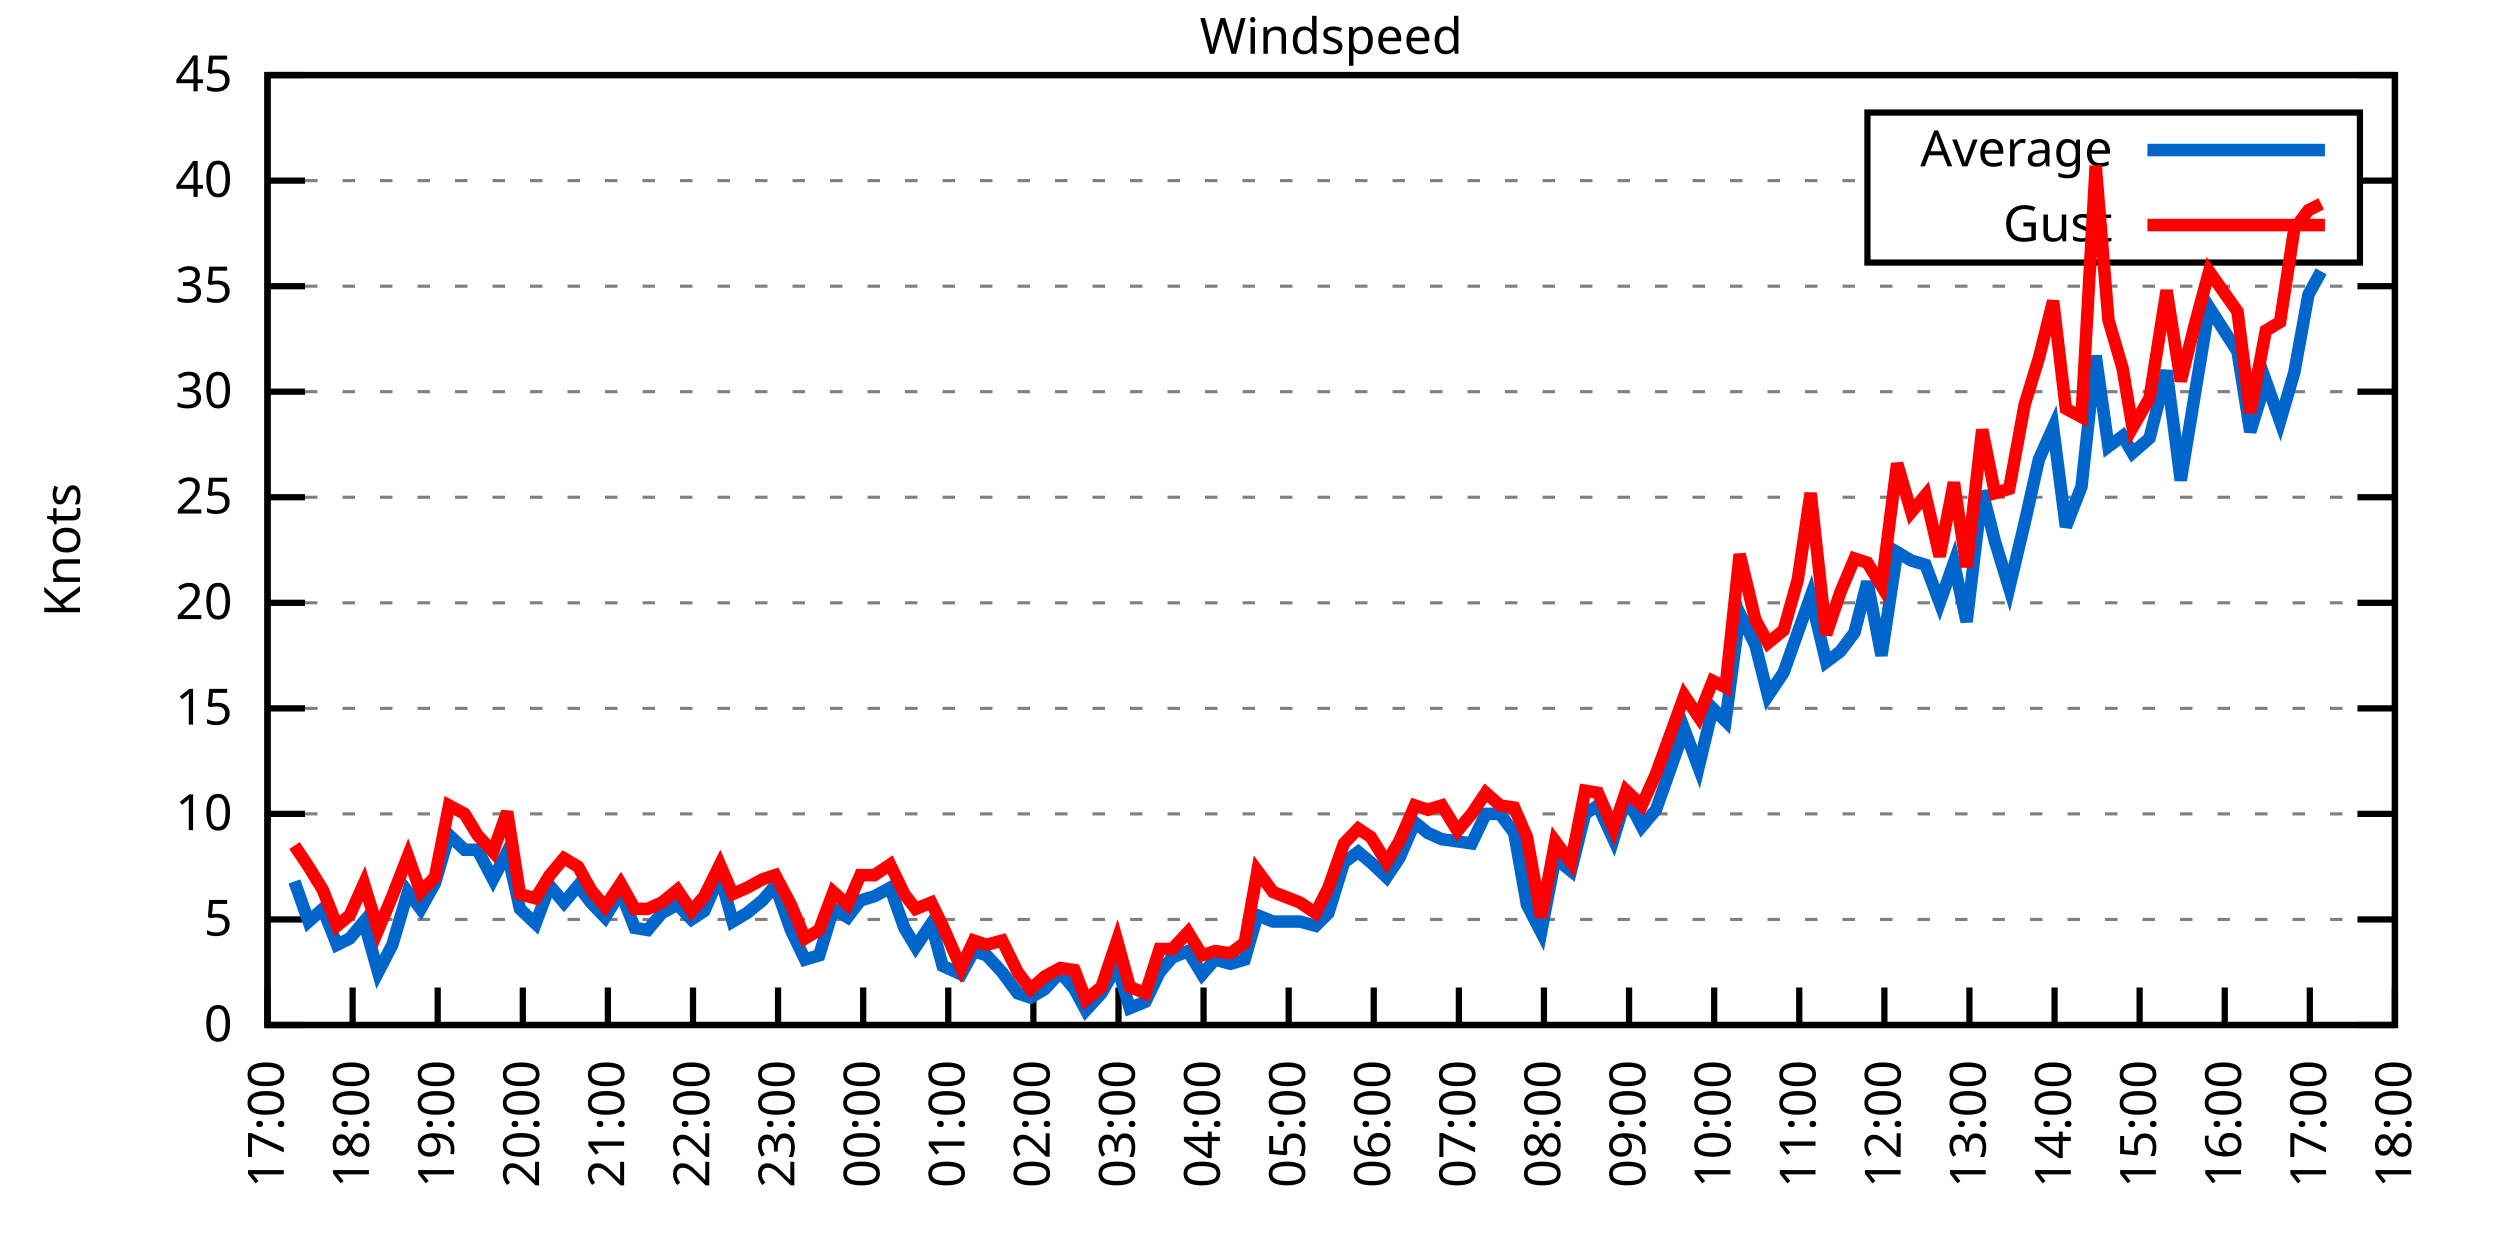
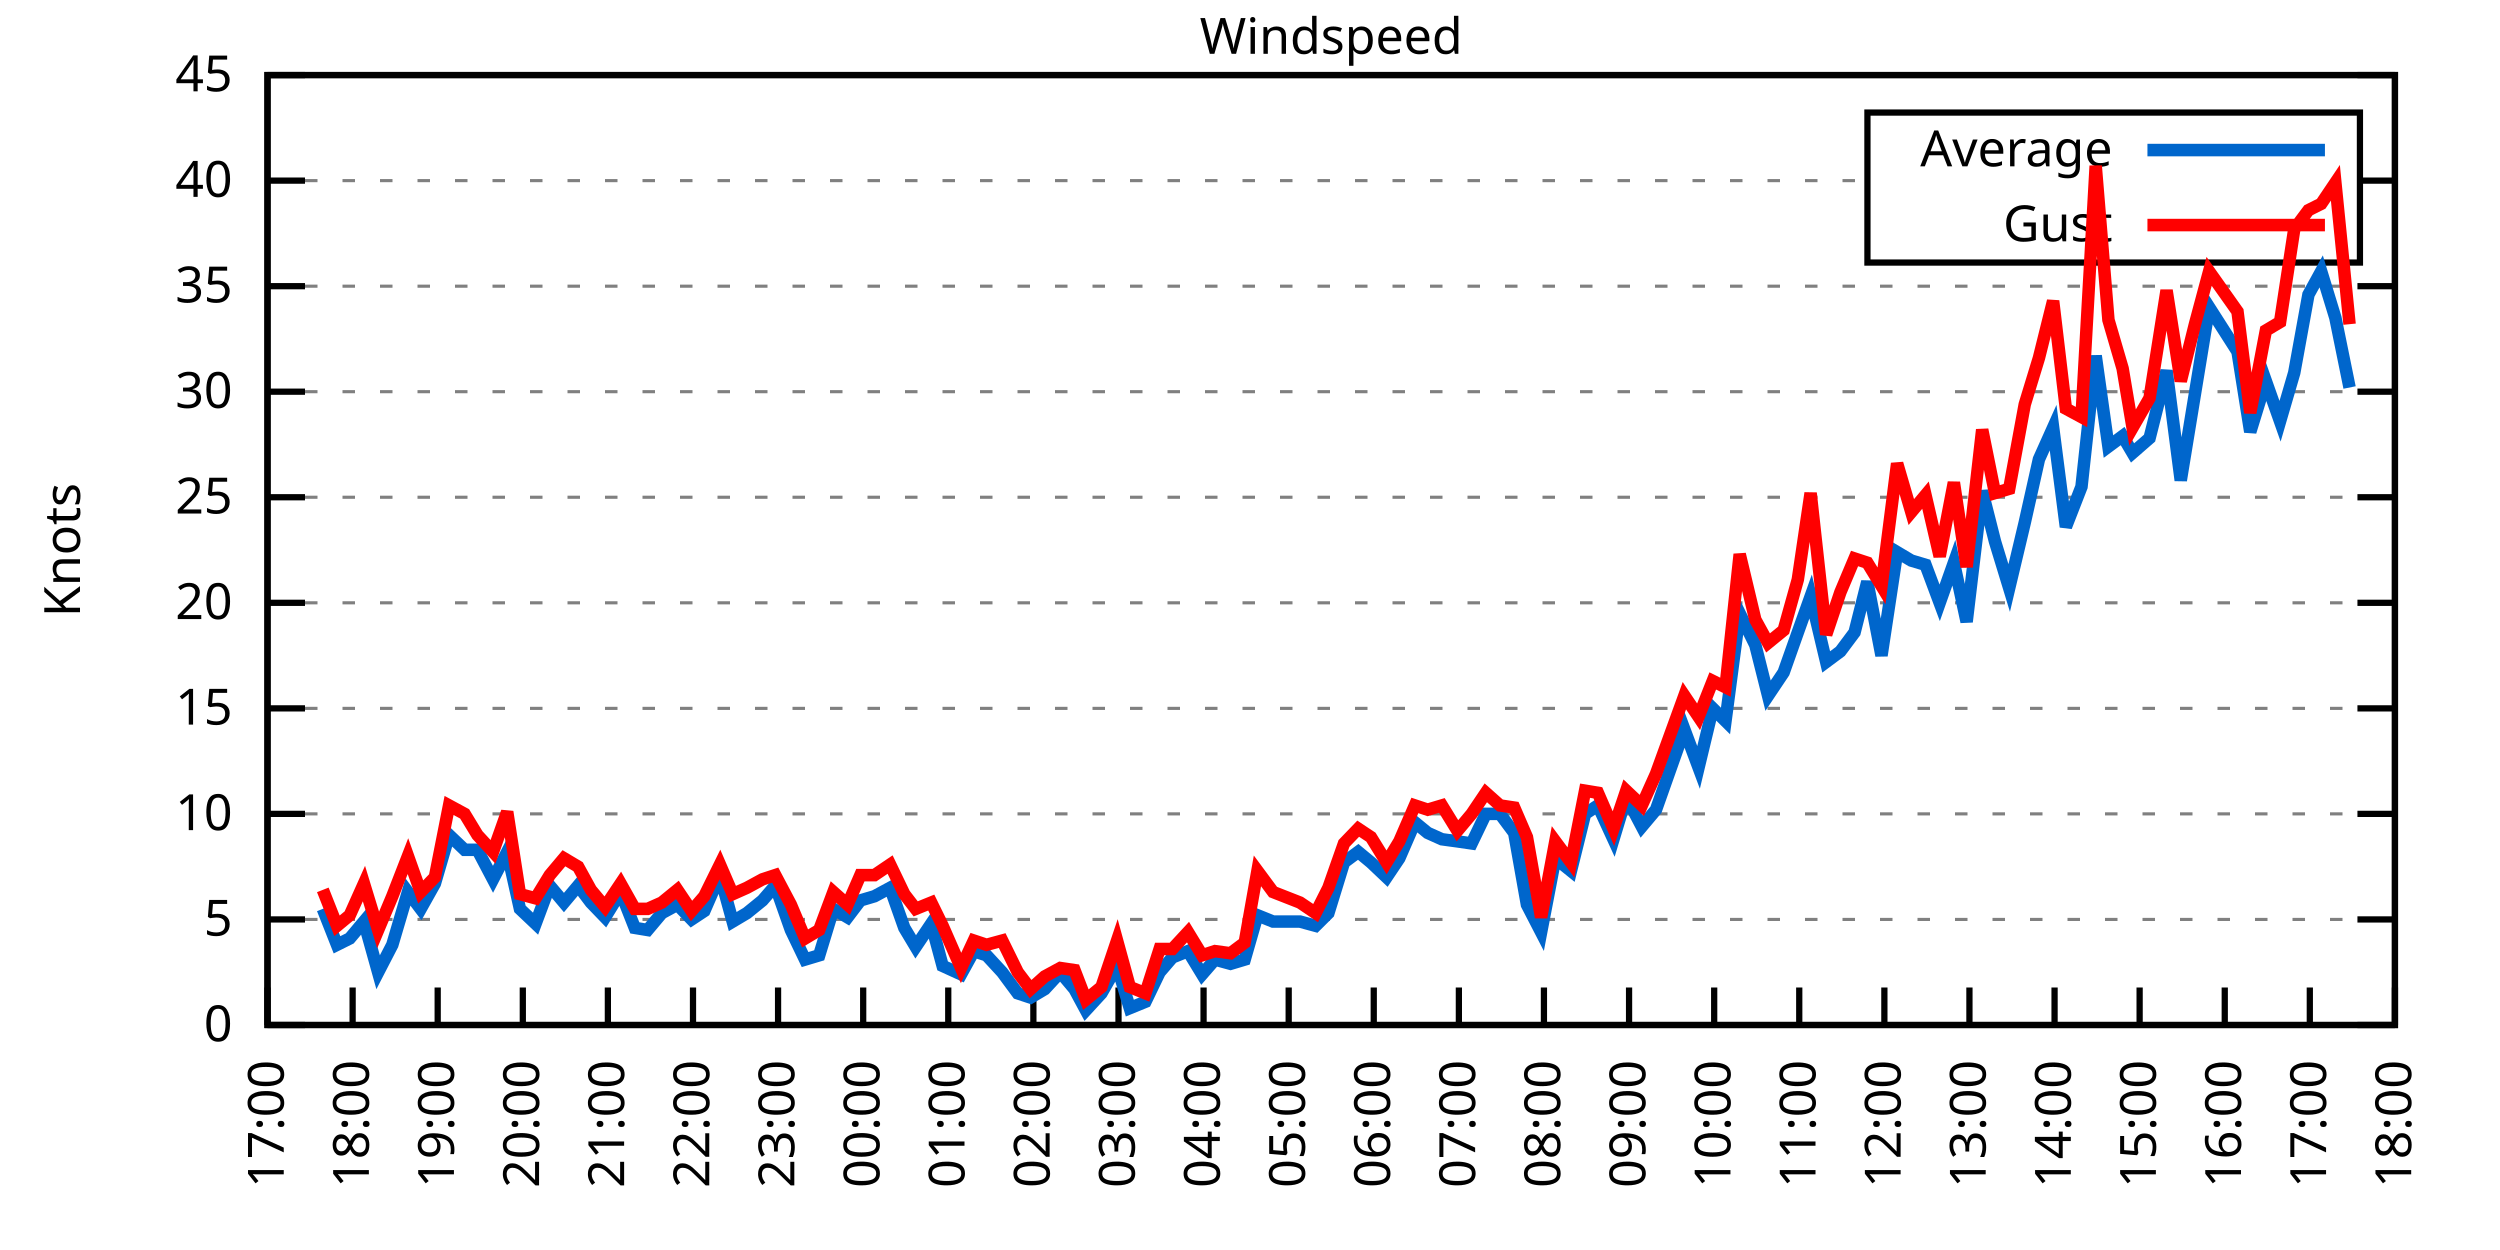
<svg xmlns="http://www.w3.org/2000/svg" xmlns:xlink="http://www.w3.org/1999/xlink" width="400" height="200" viewBox="0 0 400 200">
  <g id="gnuplot_canvas">
    <rect x="0" y="0" width="400" height="200" fill="none" />
    <defs>
      <circle id="gpDot" r="0.5" stroke-width="0.5" stroke="currentColor" />
      <path id="gpPt0" stroke-width="0.333" stroke="currentColor" d="M-1,0 h2 M0,-1 v2" />
      <path id="gpPt1" stroke-width="0.333" stroke="currentColor" d="M-1,-1 L1,1 M1,-1 L-1,1" />
      <path id="gpPt2" stroke-width="0.333" stroke="currentColor" d="M-1,0 L1,0 M0,-1 L0,1 M-1,-1 L1,1 M-1,1 L1,-1" />
      <rect id="gpPt3" stroke-width="0.333" stroke="currentColor" x="-1" y="-1" width="2" height="2" />
      <rect id="gpPt4" stroke-width="0.333" stroke="currentColor" fill="currentColor" x="-1" y="-1" width="2" height="2" />
      <circle id="gpPt5" stroke-width="0.333" stroke="currentColor" cx="0" cy="0" r="1" />
      <use xlink:href="#gpPt5" id="gpPt6" fill="currentColor" stroke="none" />
      <path id="gpPt7" stroke-width="0.333" stroke="currentColor" d="M0,-1.33 L-1.33,0.67 L1.33,0.67 z" />
      <use xlink:href="#gpPt7" id="gpPt8" fill="currentColor" stroke="none" />
      <use xlink:href="#gpPt7" id="gpPt9" stroke="currentColor" transform="rotate(180)" />
      <use xlink:href="#gpPt9" id="gpPt10" fill="currentColor" stroke="none" />
      <use xlink:href="#gpPt3" id="gpPt11" stroke="currentColor" transform="rotate(45)" />
      <use xlink:href="#gpPt11" id="gpPt12" fill="currentColor" stroke="none" />
      <path id="gpPt13" stroke-width="0.333" stroke="currentColor" d="M0,1.330 L1.265,0.411 L0.782,-1.067 L-0.782,-1.076 L-1.265,0.411 z" />
      <use xlink:href="#gpPt13" id="gpPt14" fill="currentColor" stroke="none" />
      <filter id="textbox" filterUnits="objectBoundingBox" x="0" y="0" height="1" width="1">
        <feFlood flood-color="white" flood-opacity="1" result="bgnd" />
        <feComposite in="SourceGraphic" in2="bgnd" operator="atop" />
      </filter>
      <filter id="greybox" filterUnits="objectBoundingBox" x="0" y="0" height="1" width="1">
        <feFlood flood-color="lightgrey" flood-opacity="1" result="grey" />
        <feComposite in="SourceGraphic" in2="grey" operator="atop" />
      </filter>
    </defs>
    <g fill="none" color="white" stroke="currentColor" stroke-width="1.00" stroke-linecap="butt" stroke-linejoin="miter">
</g>
    <g fill="none" color="black" stroke="currentColor" stroke-width="1.00" stroke-linecap="butt" stroke-linejoin="miter">
      <g stroke="none" shape-rendering="crispEdges">
        <polygon fill="rgb(255, 255, 255)" points="42.80,164.00 383.18,164.00 383.18,12.02 42.80,12.02 " />
      </g>
    </g>
    <g fill="none" color="black" stroke="currentColor" stroke-width="1.00" stroke-linecap="butt" stroke-linejoin="miter">
</g>
    <g fill="none" color="black" stroke="black" stroke-width="0.50" stroke-linecap="butt" stroke-linejoin="miter">
</g>
    <g fill="none" color="gray" stroke="currentColor" stroke-width="0.50" stroke-linecap="butt" stroke-linejoin="miter">
      <path stroke="gray" stroke-dasharray="2,4" class="gridline" d="M42.80,164.00 L383.19,164.00  " />
    </g>
    <g fill="none" color="gray" stroke="gray" stroke-width="1.00" stroke-linecap="butt" stroke-linejoin="miter">
</g>
    <g fill="none" color="black" stroke="currentColor" stroke-width="1.00" stroke-linecap="butt" stroke-linejoin="miter">
      <path stroke="black" d="M42.80,164.00 L48.80,164.00 M383.19,164.00 L377.19,164.00  " />
      <g transform="translate(37.20,166.60)" stroke="none" fill="black" font-family="Sans" font-size="8.00" text-anchor="end">
        <text>
          <tspan font-family="Sans"> 0</tspan>
        </text>
      </g>
    </g>
    <g fill="none" color="black" stroke="currentColor" stroke-width="1.00" stroke-linecap="butt" stroke-linejoin="miter">
</g>
    <g fill="none" color="black" stroke="black" stroke-width="0.50" stroke-linecap="butt" stroke-linejoin="miter">
</g>
    <g fill="none" color="gray" stroke="currentColor" stroke-width="0.50" stroke-linecap="butt" stroke-linejoin="miter">
      <path stroke="gray" stroke-dasharray="2,4" class="gridline" d="M42.80,147.11 L383.19,147.11  " />
    </g>
    <g fill="none" color="gray" stroke="gray" stroke-width="1.00" stroke-linecap="butt" stroke-linejoin="miter">
</g>
    <g fill="none" color="black" stroke="currentColor" stroke-width="1.00" stroke-linecap="butt" stroke-linejoin="miter">
      <path stroke="black" d="M42.80,147.11 L48.80,147.11 M383.19,147.11 L377.19,147.11  " />
      <g transform="translate(37.20,149.71)" stroke="none" fill="black" font-family="Sans" font-size="8.00" text-anchor="end">
        <text>
          <tspan font-family="Sans"> 5</tspan>
        </text>
      </g>
    </g>
    <g fill="none" color="black" stroke="currentColor" stroke-width="1.00" stroke-linecap="butt" stroke-linejoin="miter">
</g>
    <g fill="none" color="black" stroke="black" stroke-width="0.50" stroke-linecap="butt" stroke-linejoin="miter">
</g>
    <g fill="none" color="gray" stroke="currentColor" stroke-width="0.50" stroke-linecap="butt" stroke-linejoin="miter">
      <path stroke="gray" stroke-dasharray="2,4" class="gridline" d="M42.80,130.22 L383.19,130.22  " />
    </g>
    <g fill="none" color="gray" stroke="gray" stroke-width="1.00" stroke-linecap="butt" stroke-linejoin="miter">
</g>
    <g fill="none" color="black" stroke="currentColor" stroke-width="1.00" stroke-linecap="butt" stroke-linejoin="miter">
      <path stroke="black" d="M42.80,130.22 L48.80,130.22 M383.19,130.22 L377.19,130.22  " />
      <g transform="translate(37.20,132.82)" stroke="none" fill="black" font-family="Sans" font-size="8.00" text-anchor="end">
        <text>
          <tspan font-family="Sans"> 10</tspan>
        </text>
      </g>
    </g>
    <g fill="none" color="black" stroke="currentColor" stroke-width="1.00" stroke-linecap="butt" stroke-linejoin="miter">
</g>
    <g fill="none" color="black" stroke="black" stroke-width="0.50" stroke-linecap="butt" stroke-linejoin="miter">
</g>
    <g fill="none" color="gray" stroke="currentColor" stroke-width="0.50" stroke-linecap="butt" stroke-linejoin="miter">
      <path stroke="gray" stroke-dasharray="2,4" class="gridline" d="M42.80,113.34 L383.19,113.34  " />
    </g>
    <g fill="none" color="gray" stroke="gray" stroke-width="1.00" stroke-linecap="butt" stroke-linejoin="miter">
</g>
    <g fill="none" color="black" stroke="currentColor" stroke-width="1.00" stroke-linecap="butt" stroke-linejoin="miter">
      <path stroke="black" d="M42.80,113.34 L48.80,113.34 M383.19,113.34 L377.19,113.34  " />
      <g transform="translate(37.20,115.94)" stroke="none" fill="black" font-family="Sans" font-size="8.00" text-anchor="end">
        <text>
          <tspan font-family="Sans"> 15</tspan>
        </text>
      </g>
    </g>
    <g fill="none" color="black" stroke="currentColor" stroke-width="1.00" stroke-linecap="butt" stroke-linejoin="miter">
</g>
    <g fill="none" color="black" stroke="black" stroke-width="0.50" stroke-linecap="butt" stroke-linejoin="miter">
</g>
    <g fill="none" color="gray" stroke="currentColor" stroke-width="0.50" stroke-linecap="butt" stroke-linejoin="miter">
      <path stroke="gray" stroke-dasharray="2,4" class="gridline" d="M42.80,96.45 L383.19,96.45  " />
    </g>
    <g fill="none" color="gray" stroke="gray" stroke-width="1.00" stroke-linecap="butt" stroke-linejoin="miter">
</g>
    <g fill="none" color="black" stroke="currentColor" stroke-width="1.00" stroke-linecap="butt" stroke-linejoin="miter">
      <path stroke="black" d="M42.80,96.45 L48.80,96.45 M383.19,96.45 L377.19,96.45  " />
      <g transform="translate(37.20,99.05)" stroke="none" fill="black" font-family="Sans" font-size="8.00" text-anchor="end">
        <text>
          <tspan font-family="Sans"> 20</tspan>
        </text>
      </g>
    </g>
    <g fill="none" color="black" stroke="currentColor" stroke-width="1.00" stroke-linecap="butt" stroke-linejoin="miter">
</g>
    <g fill="none" color="black" stroke="black" stroke-width="0.50" stroke-linecap="butt" stroke-linejoin="miter">
</g>
    <g fill="none" color="gray" stroke="currentColor" stroke-width="0.50" stroke-linecap="butt" stroke-linejoin="miter">
      <path stroke="gray" stroke-dasharray="2,4" class="gridline" d="M42.80,79.56 L383.19,79.56  " />
    </g>
    <g fill="none" color="gray" stroke="gray" stroke-width="1.00" stroke-linecap="butt" stroke-linejoin="miter">
</g>
    <g fill="none" color="black" stroke="currentColor" stroke-width="1.00" stroke-linecap="butt" stroke-linejoin="miter">
      <path stroke="black" d="M42.80,79.56 L48.80,79.56 M383.19,79.56 L377.19,79.56  " />
      <g transform="translate(37.20,82.16)" stroke="none" fill="black" font-family="Sans" font-size="8.00" text-anchor="end">
        <text>
          <tspan font-family="Sans"> 25</tspan>
        </text>
      </g>
    </g>
    <g fill="none" color="black" stroke="currentColor" stroke-width="1.00" stroke-linecap="butt" stroke-linejoin="miter">
</g>
    <g fill="none" color="black" stroke="black" stroke-width="0.50" stroke-linecap="butt" stroke-linejoin="miter">
</g>
    <g fill="none" color="gray" stroke="currentColor" stroke-width="0.50" stroke-linecap="butt" stroke-linejoin="miter">
      <path stroke="gray" stroke-dasharray="2,4" class="gridline" d="M42.80,62.67 L383.19,62.67  " />
    </g>
    <g fill="none" color="gray" stroke="gray" stroke-width="1.00" stroke-linecap="butt" stroke-linejoin="miter">
</g>
    <g fill="none" color="black" stroke="currentColor" stroke-width="1.00" stroke-linecap="butt" stroke-linejoin="miter">
      <path stroke="black" d="M42.80,62.67 L48.80,62.67 M383.19,62.67 L377.19,62.67  " />
      <g transform="translate(37.20,65.27)" stroke="none" fill="black" font-family="Sans" font-size="8.00" text-anchor="end">
        <text>
          <tspan font-family="Sans"> 30</tspan>
        </text>
      </g>
    </g>
    <g fill="none" color="black" stroke="currentColor" stroke-width="1.00" stroke-linecap="butt" stroke-linejoin="miter">
</g>
    <g fill="none" color="black" stroke="black" stroke-width="0.50" stroke-linecap="butt" stroke-linejoin="miter">
</g>
    <g fill="none" color="gray" stroke="currentColor" stroke-width="0.50" stroke-linecap="butt" stroke-linejoin="miter">
      <path stroke="gray" stroke-dasharray="2,4" class="gridline" d="M42.80,45.79 L383.19,45.79  " />
    </g>
    <g fill="none" color="gray" stroke="gray" stroke-width="1.00" stroke-linecap="butt" stroke-linejoin="miter">
</g>
    <g fill="none" color="black" stroke="currentColor" stroke-width="1.00" stroke-linecap="butt" stroke-linejoin="miter">
      <path stroke="black" d="M42.80,45.79 L48.80,45.79 M383.19,45.79 L377.19,45.79  " />
      <g transform="translate(37.20,48.39)" stroke="none" fill="black" font-family="Sans" font-size="8.00" text-anchor="end">
        <text>
          <tspan font-family="Sans"> 35</tspan>
        </text>
      </g>
    </g>
    <g fill="none" color="black" stroke="currentColor" stroke-width="1.00" stroke-linecap="butt" stroke-linejoin="miter">
</g>
    <g fill="none" color="black" stroke="black" stroke-width="0.50" stroke-linecap="butt" stroke-linejoin="miter">
</g>
    <g fill="none" color="gray" stroke="currentColor" stroke-width="0.50" stroke-linecap="butt" stroke-linejoin="miter">
      <path stroke="gray" stroke-dasharray="2,4" class="gridline" d="M42.80,28.90 L298.79,28.90 M377.59,28.90 L383.19,28.90  " />
    </g>
    <g fill="none" color="gray" stroke="gray" stroke-width="1.00" stroke-linecap="butt" stroke-linejoin="miter">
</g>
    <g fill="none" color="black" stroke="currentColor" stroke-width="1.00" stroke-linecap="butt" stroke-linejoin="miter">
      <path stroke="black" d="M42.80,28.90 L48.80,28.90 M383.19,28.90 L377.19,28.90  " />
      <g transform="translate(37.20,31.50)" stroke="none" fill="black" font-family="Sans" font-size="8.00" text-anchor="end">
        <text>
          <tspan font-family="Sans"> 40</tspan>
        </text>
      </g>
    </g>
    <g fill="none" color="black" stroke="currentColor" stroke-width="1.00" stroke-linecap="butt" stroke-linejoin="miter">
</g>
    <g fill="none" color="black" stroke="black" stroke-width="0.50" stroke-linecap="butt" stroke-linejoin="miter">
</g>
    <g fill="none" color="gray" stroke="currentColor" stroke-width="0.50" stroke-linecap="butt" stroke-linejoin="miter">
      <path stroke="gray" stroke-dasharray="2,4" class="gridline" d="M42.80,12.01 L383.19,12.01  " />
    </g>
    <g fill="none" color="gray" stroke="gray" stroke-width="1.00" stroke-linecap="butt" stroke-linejoin="miter">
</g>
    <g fill="none" color="black" stroke="currentColor" stroke-width="1.00" stroke-linecap="butt" stroke-linejoin="miter">
      <path stroke="black" d="M42.80,12.01 L48.80,12.01 M383.19,12.01 L377.19,12.01  " />
      <g transform="translate(37.20,14.61)" stroke="none" fill="black" font-family="Sans" font-size="8.00" text-anchor="end">
        <text>
          <tspan font-family="Sans"> 45</tspan>
        </text>
      </g>
    </g>
    <g fill="none" color="black" stroke="currentColor" stroke-width="1.00" stroke-linecap="butt" stroke-linejoin="miter">
      <path stroke="black" d="M42.80,164.00 L42.80,158.00  " />
      <g transform="translate(45.40,169.60) rotate(270.00)" stroke="none" fill="black" font-family="Sans" font-size="8.00" text-anchor="end">
        <text>
          <tspan font-family="Sans">17:00</tspan>
        </text>
      </g>
    </g>
    <g fill="none" color="black" stroke="currentColor" stroke-width="1.00" stroke-linecap="butt" stroke-linejoin="miter">
      <path stroke="black" d="M56.42,164.00 L56.42,158.00  " />
      <g transform="translate(59.02,169.60) rotate(270.00)" stroke="none" fill="black" font-family="Sans" font-size="8.00" text-anchor="end">
        <text>
          <tspan font-family="Sans">18:00</tspan>
        </text>
      </g>
    </g>
    <g fill="none" color="black" stroke="currentColor" stroke-width="1.00" stroke-linecap="butt" stroke-linejoin="miter">
      <path stroke="black" d="M70.03,164.00 L70.03,158.00  " />
      <g transform="translate(72.63,169.60) rotate(270.00)" stroke="none" fill="black" font-family="Sans" font-size="8.00" text-anchor="end">
        <text>
          <tspan font-family="Sans">19:00</tspan>
        </text>
      </g>
    </g>
    <g fill="none" color="black" stroke="currentColor" stroke-width="1.00" stroke-linecap="butt" stroke-linejoin="miter">
      <path stroke="black" d="M83.65,164.00 L83.65,158.00  " />
      <g transform="translate(86.25,169.60) rotate(270.00)" stroke="none" fill="black" font-family="Sans" font-size="8.00" text-anchor="end">
        <text>
          <tspan font-family="Sans">20:00</tspan>
        </text>
      </g>
    </g>
    <g fill="none" color="black" stroke="currentColor" stroke-width="1.00" stroke-linecap="butt" stroke-linejoin="miter">
      <path stroke="black" d="M97.26,164.00 L97.26,158.00  " />
      <g transform="translate(99.86,169.60) rotate(270.00)" stroke="none" fill="black" font-family="Sans" font-size="8.00" text-anchor="end">
        <text>
          <tspan font-family="Sans">21:00</tspan>
        </text>
      </g>
    </g>
    <g fill="none" color="black" stroke="currentColor" stroke-width="1.00" stroke-linecap="butt" stroke-linejoin="miter">
      <path stroke="black" d="M110.88,164.00 L110.88,158.00  " />
      <g transform="translate(113.48,169.60) rotate(270.00)" stroke="none" fill="black" font-family="Sans" font-size="8.00" text-anchor="end">
        <text>
          <tspan font-family="Sans">22:00</tspan>
        </text>
      </g>
    </g>
    <g fill="none" color="black" stroke="currentColor" stroke-width="1.00" stroke-linecap="butt" stroke-linejoin="miter">
      <path stroke="black" d="M124.49,164.00 L124.49,158.00  " />
      <g transform="translate(127.09,169.60) rotate(270.00)" stroke="none" fill="black" font-family="Sans" font-size="8.00" text-anchor="end">
        <text>
          <tspan font-family="Sans">23:00</tspan>
        </text>
      </g>
    </g>
    <g fill="none" color="black" stroke="currentColor" stroke-width="1.00" stroke-linecap="butt" stroke-linejoin="miter">
      <path stroke="black" d="M138.11,164.00 L138.11,158.00  " />
      <g transform="translate(140.71,169.60) rotate(270.00)" stroke="none" fill="black" font-family="Sans" font-size="8.00" text-anchor="end">
        <text>
          <tspan font-family="Sans">00:00</tspan>
        </text>
      </g>
    </g>
    <g fill="none" color="black" stroke="currentColor" stroke-width="1.00" stroke-linecap="butt" stroke-linejoin="miter">
      <path stroke="black" d="M151.72,164.00 L151.72,158.00  " />
      <g transform="translate(154.32,169.60) rotate(270.00)" stroke="none" fill="black" font-family="Sans" font-size="8.00" text-anchor="end">
        <text>
          <tspan font-family="Sans">01:00</tspan>
        </text>
      </g>
    </g>
    <g fill="none" color="black" stroke="currentColor" stroke-width="1.00" stroke-linecap="butt" stroke-linejoin="miter">
      <path stroke="black" d="M165.34,164.00 L165.34,158.00  " />
      <g transform="translate(167.94,169.60) rotate(270.00)" stroke="none" fill="black" font-family="Sans" font-size="8.00" text-anchor="end">
        <text>
          <tspan font-family="Sans">02:00</tspan>
        </text>
      </g>
    </g>
    <g fill="none" color="black" stroke="currentColor" stroke-width="1.00" stroke-linecap="butt" stroke-linejoin="miter">
      <path stroke="black" d="M178.96,164.00 L178.96,158.00  " />
      <g transform="translate(181.56,169.60) rotate(270.00)" stroke="none" fill="black" font-family="Sans" font-size="8.00" text-anchor="end">
        <text>
          <tspan font-family="Sans">03:00</tspan>
        </text>
      </g>
    </g>
    <g fill="none" color="black" stroke="currentColor" stroke-width="1.00" stroke-linecap="butt" stroke-linejoin="miter">
      <path stroke="black" d="M192.57,164.00 L192.57,158.00  " />
      <g transform="translate(195.17,169.60) rotate(270.00)" stroke="none" fill="black" font-family="Sans" font-size="8.00" text-anchor="end">
        <text>
          <tspan font-family="Sans">04:00</tspan>
        </text>
      </g>
    </g>
    <g fill="none" color="black" stroke="currentColor" stroke-width="1.00" stroke-linecap="butt" stroke-linejoin="miter">
      <path stroke="black" d="M206.19,164.00 L206.19,158.00  " />
      <g transform="translate(208.79,169.60) rotate(270.00)" stroke="none" fill="black" font-family="Sans" font-size="8.00" text-anchor="end">
        <text>
          <tspan font-family="Sans">05:00</tspan>
        </text>
      </g>
    </g>
    <g fill="none" color="black" stroke="currentColor" stroke-width="1.00" stroke-linecap="butt" stroke-linejoin="miter">
      <path stroke="black" d="M219.80,164.00 L219.80,158.00  " />
      <g transform="translate(222.40,169.60) rotate(270.00)" stroke="none" fill="black" font-family="Sans" font-size="8.00" text-anchor="end">
        <text>
          <tspan font-family="Sans">06:00</tspan>
        </text>
      </g>
    </g>
    <g fill="none" color="black" stroke="currentColor" stroke-width="1.00" stroke-linecap="butt" stroke-linejoin="miter">
      <path stroke="black" d="M233.42,164.00 L233.42,158.00  " />
      <g transform="translate(236.02,169.60) rotate(270.00)" stroke="none" fill="black" font-family="Sans" font-size="8.00" text-anchor="end">
        <text>
          <tspan font-family="Sans">07:00</tspan>
        </text>
      </g>
    </g>
    <g fill="none" color="black" stroke="currentColor" stroke-width="1.00" stroke-linecap="butt" stroke-linejoin="miter">
      <path stroke="black" d="M247.03,164.00 L247.03,158.00  " />
      <g transform="translate(249.63,169.60) rotate(270.00)" stroke="none" fill="black" font-family="Sans" font-size="8.00" text-anchor="end">
        <text>
          <tspan font-family="Sans">08:00</tspan>
        </text>
      </g>
    </g>
    <g fill="none" color="black" stroke="currentColor" stroke-width="1.00" stroke-linecap="butt" stroke-linejoin="miter">
      <path stroke="black" d="M260.65,164.00 L260.65,158.00  " />
      <g transform="translate(263.25,169.60) rotate(270.00)" stroke="none" fill="black" font-family="Sans" font-size="8.00" text-anchor="end">
        <text>
          <tspan font-family="Sans">09:00</tspan>
        </text>
      </g>
    </g>
    <g fill="none" color="black" stroke="currentColor" stroke-width="1.00" stroke-linecap="butt" stroke-linejoin="miter">
      <path stroke="black" d="M274.27,164.00 L274.27,158.00  " />
      <g transform="translate(276.87,169.60) rotate(270.00)" stroke="none" fill="black" font-family="Sans" font-size="8.00" text-anchor="end">
        <text>
          <tspan font-family="Sans">10:00</tspan>
        </text>
      </g>
    </g>
    <g fill="none" color="black" stroke="currentColor" stroke-width="1.00" stroke-linecap="butt" stroke-linejoin="miter">
      <path stroke="black" d="M287.88,164.00 L287.88,158.00  " />
      <g transform="translate(290.48,169.60) rotate(270.00)" stroke="none" fill="black" font-family="Sans" font-size="8.00" text-anchor="end">
        <text>
          <tspan font-family="Sans">11:00</tspan>
        </text>
      </g>
    </g>
    <g fill="none" color="black" stroke="currentColor" stroke-width="1.00" stroke-linecap="butt" stroke-linejoin="miter">
      <path stroke="black" d="M301.50,164.00 L301.50,158.00  " />
      <g transform="translate(304.10,169.60) rotate(270.00)" stroke="none" fill="black" font-family="Sans" font-size="8.00" text-anchor="end">
        <text>
          <tspan font-family="Sans">12:00</tspan>
        </text>
      </g>
    </g>
    <g fill="none" color="black" stroke="currentColor" stroke-width="1.00" stroke-linecap="butt" stroke-linejoin="miter">
      <path stroke="black" d="M315.11,164.00 L315.11,158.00  " />
      <g transform="translate(317.71,169.60) rotate(270.00)" stroke="none" fill="black" font-family="Sans" font-size="8.00" text-anchor="end">
        <text>
          <tspan font-family="Sans">13:00</tspan>
        </text>
      </g>
    </g>
    <g fill="none" color="black" stroke="currentColor" stroke-width="1.00" stroke-linecap="butt" stroke-linejoin="miter">
      <path stroke="black" d="M328.73,164.00 L328.73,158.00  " />
      <g transform="translate(331.33,169.60) rotate(270.00)" stroke="none" fill="black" font-family="Sans" font-size="8.00" text-anchor="end">
        <text>
          <tspan font-family="Sans">14:00</tspan>
        </text>
      </g>
    </g>
    <g fill="none" color="black" stroke="currentColor" stroke-width="1.00" stroke-linecap="butt" stroke-linejoin="miter">
      <path stroke="black" d="M342.34,164.00 L342.34,158.00  " />
      <g transform="translate(344.94,169.60) rotate(270.00)" stroke="none" fill="black" font-family="Sans" font-size="8.00" text-anchor="end">
        <text>
          <tspan font-family="Sans">15:00</tspan>
        </text>
      </g>
    </g>
    <g fill="none" color="black" stroke="currentColor" stroke-width="1.00" stroke-linecap="butt" stroke-linejoin="miter">
      <path stroke="black" d="M355.96,164.00 L355.96,158.00  " />
      <g transform="translate(358.56,169.60) rotate(270.00)" stroke="none" fill="black" font-family="Sans" font-size="8.00" text-anchor="end">
        <text>
          <tspan font-family="Sans">16:00</tspan>
        </text>
      </g>
    </g>
    <g fill="none" color="black" stroke="currentColor" stroke-width="1.00" stroke-linecap="butt" stroke-linejoin="miter">
      <path stroke="black" d="M369.57,164.00 L369.57,158.00  " />
      <g transform="translate(372.17,169.60) rotate(270.00)" stroke="none" fill="black" font-family="Sans" font-size="8.00" text-anchor="end">
        <text>
          <tspan font-family="Sans">17:00</tspan>
        </text>
      </g>
    </g>
    <g fill="none" color="black" stroke="currentColor" stroke-width="1.00" stroke-linecap="butt" stroke-linejoin="miter">
      <path stroke="black" d="M383.19,164.00 L383.19,158.00  " />
      <g transform="translate(385.79,169.60) rotate(270.00)" stroke="none" fill="black" font-family="Sans" font-size="8.00" text-anchor="end">
        <text>
          <tspan font-family="Sans">18:00</tspan>
        </text>
      </g>
    </g>
    <g fill="none" color="black" stroke="currentColor" stroke-width="1.00" stroke-linecap="butt" stroke-linejoin="miter">
</g>
    <g fill="none" color="black" stroke="currentColor" stroke-width="1.00" stroke-linecap="butt" stroke-linejoin="miter">
      <path stroke="black" d="M42.80,12.01 L42.80,164.00 L383.19,164.00 L383.19,12.01 L42.80,12.01 Z  " />
    </g>
    <g fill="none" color="black" stroke="currentColor" stroke-width="1.00" stroke-linecap="butt" stroke-linejoin="miter">
</g>
    <g fill="none" color="black" stroke="currentColor" stroke-width="1.00" stroke-linecap="butt" stroke-linejoin="miter">
      <path stroke="black" d="M298.79,42.01 L298.79,18.01 L377.59,18.01 L377.59,42.01 L298.79,42.01 Z  " />
    </g>
    <g id="Windspeed_plot_1">
      <g fill="none" color="white" stroke="black" stroke-width="2.00" stroke-linecap="butt" stroke-linejoin="miter">
</g>
      <g fill="none" color="black" stroke="currentColor" stroke-width="2.00" stroke-linecap="butt" stroke-linejoin="miter">
        <g transform="translate(337.99,26.61)" stroke="none" fill="black" font-family="Sans" font-size="8.00" text-anchor="end">
          <text>
            <tspan font-family="Sans">Average</tspan>
          </text>
        </g>
      </g>
      <g fill="none" color="black" stroke="currentColor" stroke-width="2.00" stroke-linecap="butt" stroke-linejoin="miter">
-         <path stroke="rgb(  0, 102, 204)" d="M343.59,24.01 L371.99,24.01 M47.11,141.03 L49.38,147.45 L51.65,145.42 L53.92,151.17 L55.96,150.15 L58.23,147.45   L60.50,155.56 L62.77,151.17 L65.27,142.72 L67.31,145.42 L69.58,141.37 L71.85,133.60 L74.34,135.97 L76.39,135.97   L78.88,140.69 L81.15,136.30 L83.19,145.42 L85.69,147.79 L87.96,141.71 L90.23,144.41 L92.50,141.71 L94.54,144.41   L96.81,146.77 L99.30,142.72 L101.57,148.46 L103.62,148.80 L105.89,146.10 L108.38,144.75 L110.65,147.11 L112.69,145.76   L115.19,140.02 L117.23,147.45 L119.50,146.10 L122.00,144.07 L124.04,141.71 L126.54,148.80 L128.81,153.53 L131.07,152.85   L133.34,145.42 L135.61,146.77 L137.66,144.07 L139.92,143.40 L142.42,142.05 L144.69,148.46 L146.51,151.50 L149.00,147.79   L150.82,154.54 L153.77,155.89 L155.81,152.18 L157.85,152.85 L160.35,155.56 L162.84,158.93 L164.89,159.61 L167.16,158.26   L169.65,155.56 L171.92,158.26 L173.74,161.64 L176.23,158.93 L178.73,154.54 L180.77,161.30 L183.27,160.28 L185.54,155.56   L187.58,153.19 L190.08,152.18 L192.34,155.89 L194.39,153.53 L196.88,154.21 L199.15,153.53 L201.19,146.44 L203.69,147.45   L208.00,147.45 L210.50,148.13 L212.54,146.10 L215.04,137.99 L217.31,136.30 L219.35,137.99 L221.85,140.36 L223.89,137.32   L226.38,131.58 L228.43,133.26 L230.70,134.28 L233.19,134.62 L235.46,134.95 L237.73,130.22 L240.00,130.22 L242.27,133.26   L244.31,144.75 L246.58,149.14 L248.85,137.32 L251.35,139.34 L253.61,130.22 L255.66,128.87 L258.15,134.28 L260.20,127.52   L262.69,132.25 L264.96,129.55 L269.50,116.71 L271.77,122.79 L274.04,113.34 L276.08,115.36 L278.35,98.14 L280.85,103.20   L282.89,111.31 L285.38,107.59 L287.65,101.18 L289.70,95.44 L292.19,105.91 L294.46,104.22 L296.73,101.18 L298.77,93.07   L301.04,104.89 L303.54,88.34 L305.81,89.69 L308.08,90.37 L310.35,96.45 L312.62,90.03 L314.66,99.49 L317.15,78.55   L319.20,86.65 L321.47,94.08 L323.96,83.61 L326.23,73.48 L328.50,68.42 L330.54,84.29 L333.04,77.87 L335.31,56.93   L337.35,71.45 L339.62,69.77 L341.21,72.47 L343.93,70.10 L346.65,59.30 L348.92,76.86 L351.19,63.01 L353.46,49.16   L358.00,56.26 L360.04,69.09 L362.54,60.98 L364.81,67.40 L367.08,59.63 L369.35,47.14 L371.39,43.42  " />
+         <path stroke="rgb(  0, 102, 204)" d="M343.59,24.01 L371.99,24.01 M51.65,145.42 L53.92,151.17 L55.96,150.15 L58.23,147.45 L60.50,155.56 L62.77,151.17   L65.27,142.72 L67.31,145.42 L69.58,141.37 L71.85,133.60 L74.34,135.97 L76.39,135.97 L78.88,140.69 L81.15,136.30   L83.19,145.42 L85.69,147.79 L87.96,141.71 L90.23,144.41 L92.50,141.71 L94.54,144.41 L96.81,146.77 L99.30,142.72   L101.57,148.46 L103.62,148.80 L105.89,146.10 L108.38,144.75 L110.65,147.11 L112.69,145.76 L115.19,140.02 L117.23,147.45   L119.50,146.10 L122.00,144.07 L124.04,141.71 L126.54,148.80 L128.81,153.53 L131.07,152.85 L133.34,145.42 L135.61,146.77   L137.66,144.07 L139.92,143.40 L142.42,142.05 L144.69,148.46 L146.51,151.50 L149.00,147.79 L150.82,154.54 L153.77,155.89   L155.81,152.18 L157.85,152.85 L160.35,155.56 L162.84,158.93 L164.89,159.61 L167.16,158.26 L169.65,155.56 L171.92,158.26   L173.74,161.64 L176.23,158.93 L178.73,154.54 L180.77,161.30 L183.27,160.28 L185.54,155.56 L187.58,153.19 L190.08,152.18   L192.34,155.89 L194.39,153.53 L196.88,154.21 L199.15,153.53 L201.19,146.44 L203.69,147.45 L208.00,147.45 L210.50,148.13   L212.54,146.10 L215.04,137.99 L217.31,136.30 L219.35,137.99 L221.85,140.36 L223.89,137.32 L226.38,131.58 L228.43,133.26   L230.70,134.28 L233.19,134.62 L235.46,134.95 L237.73,130.22 L240.00,130.22 L242.27,133.26 L244.31,144.75 L246.58,149.14   L248.85,137.32 L251.35,139.34 L253.61,130.22 L255.66,128.87 L258.15,134.28 L260.20,127.52 L262.69,132.25 L264.96,129.55   L269.50,116.71 L271.77,122.79 L274.04,113.34 L276.08,115.36 L278.35,98.14 L280.85,103.20 L282.89,111.31 L285.38,107.59   L287.65,101.18 L289.70,95.44 L292.19,105.91 L294.46,104.22 L296.73,101.18 L298.77,93.07 L301.04,104.89 L303.54,88.34   L305.81,89.69 L308.08,90.37 L310.35,96.45 L312.62,90.03 L314.66,99.49 L317.15,78.55 L319.20,86.65 L321.47,94.08   L323.96,83.61 L326.23,73.48 L328.50,68.42 L330.54,84.29 L333.04,77.87 L335.31,56.93 L337.35,71.45 L339.62,69.77   L341.21,72.47 L343.93,70.10 L346.65,59.30 L348.92,76.86 L351.19,63.01 L353.46,49.16 L358.00,56.26 L360.04,69.09   L362.54,60.98 L364.81,67.40 L367.08,59.63 L369.35,47.14 L371.39,43.42 L373.66,50.85 L375.93,62.00  " />
      </g>
    </g>
    <g id="Windspeed_plot_2">
      <g fill="none" color="black" stroke="currentColor" stroke-width="2.00" stroke-linecap="butt" stroke-linejoin="miter">
        <g transform="translate(337.99,38.61)" stroke="none" fill="black" font-family="Sans" font-size="8.00" text-anchor="end">
          <text>
            <tspan font-family="Sans">Gust</tspan>
          </text>
        </g>
      </g>
      <g fill="none" color="black" stroke="currentColor" stroke-width="2.00" stroke-linecap="butt" stroke-linejoin="miter">
-         <path stroke="rgb(255,   0,   0)" d="M343.59,36.01 L371.99,36.01 M47.11,135.29 L49.38,138.67 L51.65,142.38 L53.92,148.13 L55.96,146.44 L58.23,141.37   L60.50,148.80 L62.77,143.40 L65.27,136.98 L67.31,142.72 L69.58,140.36 L71.85,128.87 L74.34,130.22 L76.39,133.60   L78.88,136.30 L81.15,129.89 L83.19,143.06 L85.69,143.73 L87.96,140.02 L90.23,137.32 L92.50,138.67 L94.54,142.38   L96.81,145.09 L99.30,141.37 L101.57,145.42 L103.62,145.42 L105.89,144.41 L108.38,142.38 L110.65,145.76 L112.69,143.40   L115.19,138.33 L117.23,143.06 L119.50,142.05 L122.00,140.69 L124.04,140.02 L126.54,144.75 L128.81,150.15 L131.07,148.80   L133.34,142.72 L135.61,144.75 L137.66,140.02 L139.92,140.02 L142.42,138.33 L144.69,143.06 L146.51,145.42 L149.00,144.41   L150.82,148.13 L153.77,154.88 L155.81,150.49 L157.85,151.17 L160.35,150.49 L162.84,155.56 L164.89,158.26 L167.16,156.23   L169.65,154.88 L171.92,155.22 L173.74,159.95 L176.23,157.92 L178.73,150.49 L180.77,157.92 L183.27,158.93 L185.54,151.84   L187.58,151.84 L190.08,149.14 L192.34,152.85 L194.39,152.18 L196.88,152.52 L199.15,150.83 L201.19,139.34 L203.69,142.72   L208.00,144.41 L210.50,146.10 L212.54,142.05 L215.04,134.95 L217.31,132.59 L219.35,133.94 L221.85,137.99 L223.89,134.62   L226.38,128.87 L228.43,129.55 L230.70,128.87 L233.19,132.93 L235.46,130.22 L237.73,126.85 L240.00,128.87 L242.27,129.21   L244.31,133.94 L246.58,146.77 L248.85,134.62 L251.35,137.99 L253.61,126.51 L255.66,126.85 L258.15,132.59 L260.20,126.51   L262.69,128.87 L264.96,123.81 L269.50,111.31 L271.77,114.69 L274.04,108.95 L276.08,109.96 L278.35,88.68 L280.85,99.15   L282.89,102.87 L285.38,100.84 L287.65,92.73 L289.70,78.89 L292.19,101.52 L294.46,94.76 L296.73,89.36 L298.77,90.03   L301.04,93.75 L303.54,74.16 L305.81,81.93 L308.08,79.22 L310.35,89.02 L312.62,77.20 L314.66,90.71 L317.15,68.75   L319.20,78.89 L321.47,78.21 L323.96,64.70 L326.23,57.27 L328.50,48.15 L330.54,65.38 L333.04,66.73 L335.31,26.53   L337.35,51.19 L339.62,58.96 L341.21,68.42 L343.93,63.69 L346.65,46.46 L348.92,60.98 L351.19,51.87 L353.46,43.42   L358.00,49.84 L360.04,66.05 L362.54,52.88 L364.81,51.53 L367.08,36.67 L369.35,33.63 L371.39,32.61  " />
+         <path stroke="rgb(255,   0,   0)" d="M343.59,36.01 L371.99,36.01 M51.65,142.38 L53.92,148.13 L55.96,146.44 L58.23,141.37 L60.50,148.80 L62.77,143.40   L65.27,136.98 L67.31,142.72 L69.58,140.36 L71.85,128.87 L74.34,130.22 L76.39,133.60 L78.88,136.30 L81.15,129.89   L83.19,143.06 L85.69,143.73 L87.96,140.02 L90.23,137.32 L92.50,138.67 L94.54,142.38 L96.81,145.09 L99.30,141.37   L101.57,145.42 L103.62,145.42 L105.89,144.41 L108.38,142.38 L110.65,145.76 L112.69,143.40 L115.19,138.33 L117.23,143.06   L119.50,142.05 L122.00,140.69 L124.04,140.02 L126.54,144.75 L128.81,150.15 L131.07,148.80 L133.34,142.72 L135.61,144.75   L137.66,140.02 L139.92,140.02 L142.42,138.33 L144.69,143.06 L146.51,145.42 L149.00,144.41 L150.82,148.13 L153.77,154.88   L155.81,150.49 L157.85,151.17 L160.35,150.49 L162.84,155.56 L164.89,158.26 L167.16,156.23 L169.65,154.88 L171.92,155.22   L173.74,159.95 L176.23,157.92 L178.73,150.49 L180.77,157.92 L183.27,158.93 L185.54,151.84 L187.58,151.84 L190.08,149.14   L192.34,152.85 L194.39,152.18 L196.88,152.52 L199.15,150.83 L201.19,139.34 L203.69,142.72 L208.00,144.41 L210.50,146.10   L212.54,142.05 L215.04,134.95 L217.31,132.59 L219.35,133.94 L221.85,137.99 L223.89,134.62 L226.38,128.87 L228.43,129.55   L230.70,128.87 L233.19,132.93 L235.46,130.22 L237.73,126.85 L240.00,128.87 L242.27,129.21 L244.31,133.94 L246.58,146.77   L248.85,134.62 L251.35,137.99 L253.61,126.51 L255.66,126.85 L258.15,132.59 L260.20,126.51 L262.69,128.87 L264.96,123.81   L269.50,111.31 L271.77,114.69 L274.04,108.95 L276.08,109.96 L278.35,88.68 L280.85,99.15 L282.89,102.87 L285.38,100.84   L287.65,92.73 L289.70,78.89 L292.19,101.52 L294.46,94.76 L296.73,89.36 L298.77,90.03 L301.04,93.75 L303.54,74.16   L305.81,81.93 L308.08,79.22 L310.35,89.02 L312.62,77.20 L314.66,90.71 L317.15,68.75 L319.20,78.89 L321.47,78.21   L323.96,64.70 L326.23,57.27 L328.50,48.15 L330.54,65.38 L333.04,66.73 L335.31,26.53 L337.35,51.19 L339.62,58.96   L341.21,68.42 L343.93,63.69 L346.65,46.46 L348.92,60.98 L351.19,51.87 L353.46,43.42 L358.00,49.84 L360.04,66.05   L362.54,52.88 L364.81,51.53 L367.08,36.67 L369.35,33.63 L371.39,32.61 L373.66,29.24 L375.93,51.87  " />
      </g>
    </g>
    <g fill="none" color="black" stroke="currentColor" stroke-width="2.00" stroke-linecap="butt" stroke-linejoin="miter">
</g>
    <g fill="none" color="black" stroke="black" stroke-width="1.00" stroke-linecap="butt" stroke-linejoin="miter">
</g>
    <g fill="none" color="black" stroke="currentColor" stroke-width="1.00" stroke-linecap="butt" stroke-linejoin="miter">
      <path stroke="black" d="M42.80,12.01 L42.80,164.00 L383.19,164.00 L383.19,12.01 L42.80,12.01 Z  " />
      <g transform="translate(12.80,88.01) rotate(270.00)" stroke="none" fill="black" font-family="Sans" font-size="8.00" text-anchor="middle">
        <text>
          <tspan font-family="Sans">Knots</tspan>
        </text>
      </g>
    </g>
    <g fill="none" color="black" stroke="currentColor" stroke-width="1.00" stroke-linecap="butt" stroke-linejoin="miter">
</g>
    <g fill="none" color="black" stroke="currentColor" stroke-width="1.00" stroke-linecap="butt" stroke-linejoin="miter">
      <g transform="translate(212.99,8.61)" stroke="none" fill="black" font-family="Sans" font-size="8.00" text-anchor="middle">
        <text>
          <tspan font-family="Sans">Windspeed</tspan>
        </text>
      </g>
    </g>
    <g fill="none" color="black" stroke="currentColor" stroke-width="1.00" stroke-linecap="butt" stroke-linejoin="miter">
</g>
  </g>
</svg>
